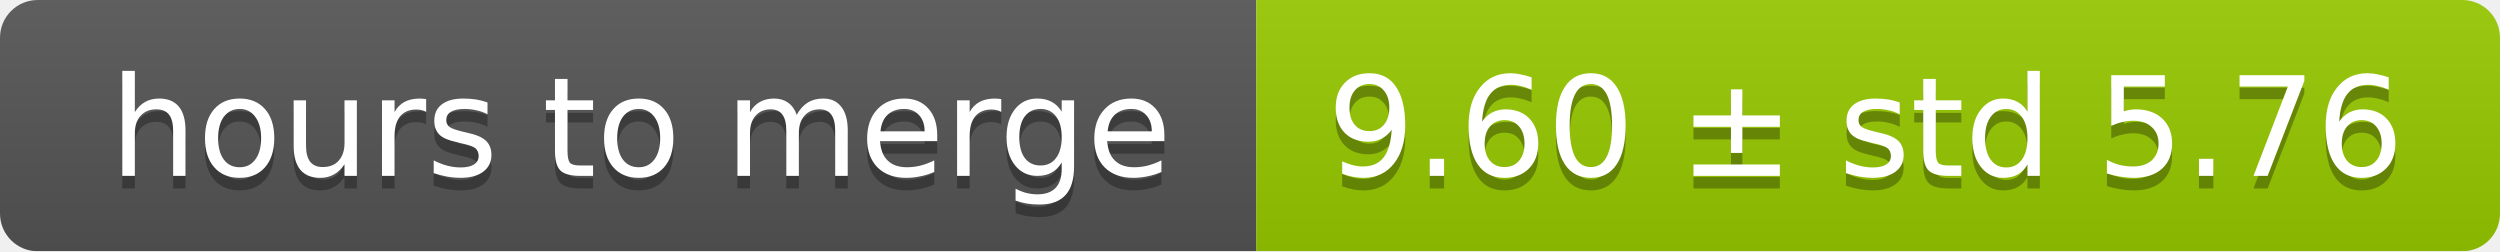
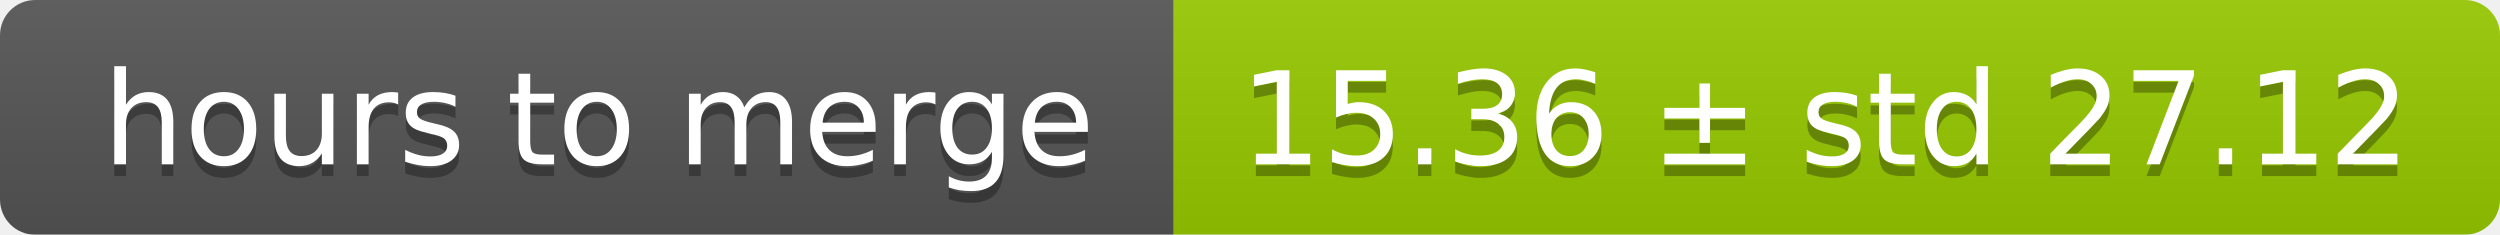
- <svg xmlns="http://www.w3.org/2000/svg" width="199" height="20">
+ <svg xmlns="http://www.w3.org/2000/svg" width="213" height="20">
  <linearGradient id="smooth" x2="0" y2="100%">
    <stop offset="0" stop-color="#bbb" stop-opacity=".1" />
    <stop offset="1" stop-opacity=".1" />
  </linearGradient>
  <mask id="round">
-     <rect width="199" height="20" rx="3" fill="#fff" />
+     <rect width="213" height="20" rx="3" fill="#fff" />
  </mask>
  <g mask="url(#round)">
    <rect width="100" height="20" fill="#555" />
-     <rect x="100" width="99" height="20" fill="#97ca00" />
-     <rect width="199" height="20" fill="url(#smooth)" />
+     <rect x="100" width="113" height="20" fill="#97ca00" />
+     <rect width="213" height="20" fill="url(#smooth)" />
  </g>
  <g fill="#fff" text-anchor="middle" font-family="DejaVu Sans,Verdana,Geneva,sans-serif" font-size="11">
    <text x="51" y="15" fill="#010101" fill-opacity=".3">hours to merge</text>
    <text x="51" y="14">hours to merge</text>
-     <text x="148.5" y="15" fill="#010101" fill-opacity=".3">9.60 ± std 5.76</text>
-     <text x="148.5" y="14">9.60 ± std 5.76</text>
+     <text x="155.5" y="15" fill="#010101" fill-opacity=".3">15.36 ± std 27.12</text>
+     <text x="155.5" y="14">15.36 ± std 27.12</text>
  </g>
</svg>
